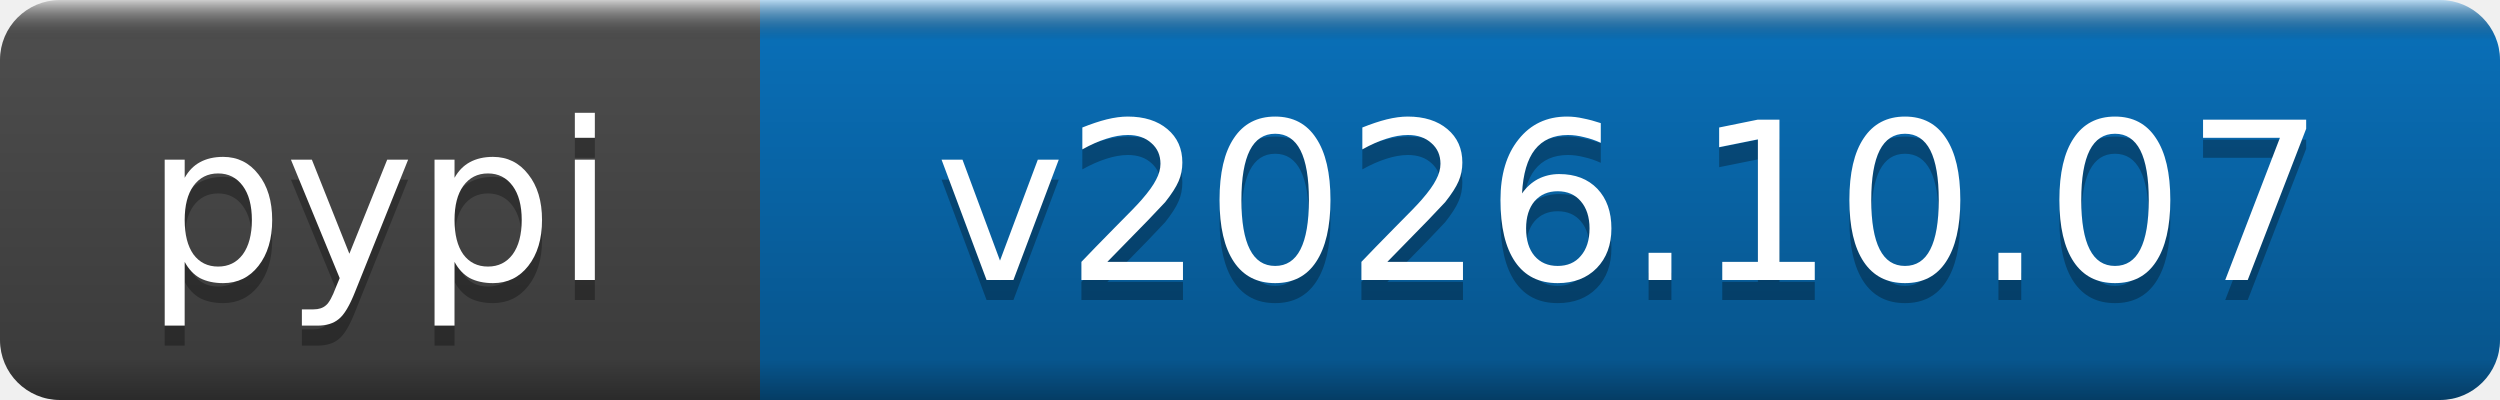
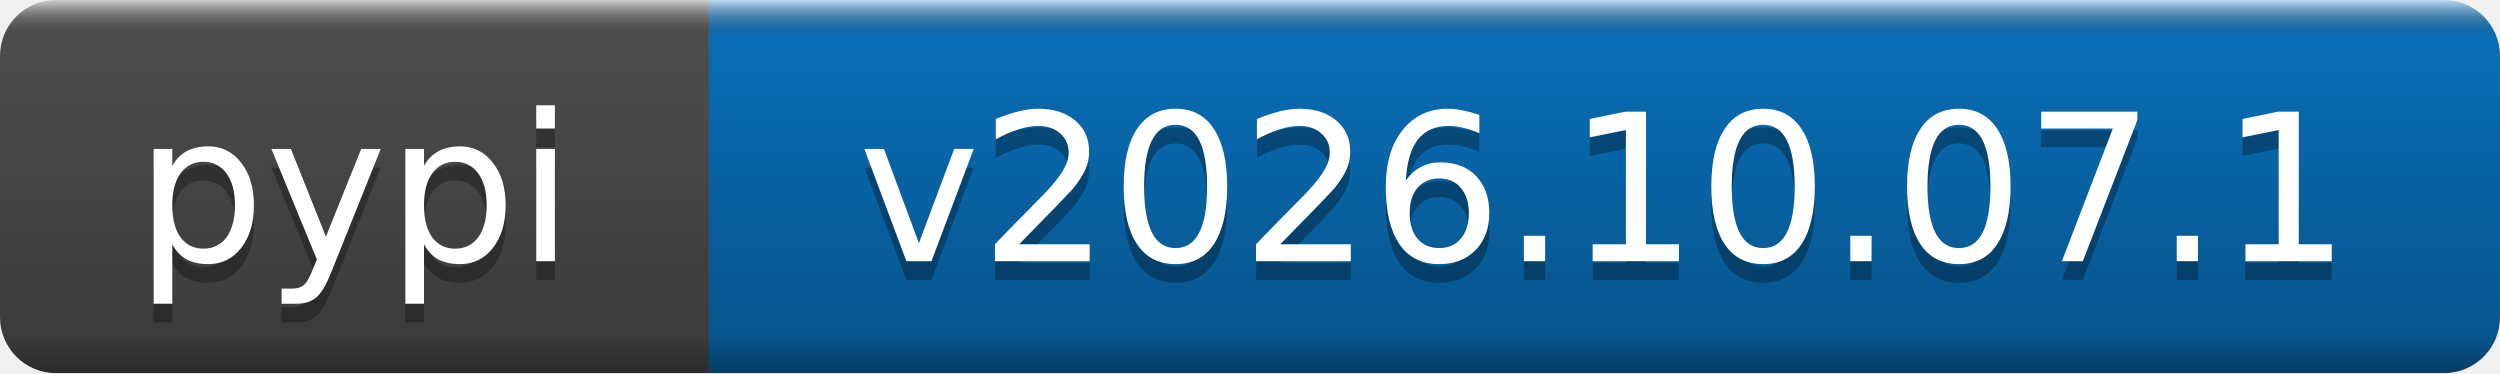
- <svg xmlns="http://www.w3.org/2000/svg" width="125" height="20" role="img" aria-label="pypi: v2026.10.07">
+ <svg xmlns="http://www.w3.org/2000/svg" width="134" height="20" role="img" aria-label="pypi: v2026.10.07.1">
  <linearGradient id="b" x2="0" y2="100%">
    <stop offset="0" stop-color="#fff" stop-opacity=".7" />
    <stop offset=".1" stop-opacity=".1" />
    <stop offset=".9" stop-opacity=".3" />
    <stop offset="1" stop-opacity=".5" />
  </linearGradient>
  <mask id="a">
-     <rect width="125" height="20" rx="3" fill="#fff" />
+     <rect width="134" height="20" rx="3" fill="#fff" />
  </mask>
  <g mask="url(#a)">
    <rect width="38" height="20" fill="#555" />
-     <rect x="38" width="87" height="20" fill="#0a7aca" />
-     <rect width="125" height="20" fill="url(#b)" />
+     <rect x="38" width="96" height="20" fill="#0a7aca" />
+     <rect width="134" height="20" fill="url(#b)" />
  </g>
  <g fill="#fff" text-anchor="middle" font-family="DejaVu Sans,Verdana,Geneva,sans-serif" font-size="11">
    <text x="19" y="15" fill="#010101" fill-opacity=".3">pypi</text>
    <text x="19" y="14">pypi</text>
-     <text x="81.5" y="15" fill="#010101" fill-opacity=".3">v2026.10.07</text>
-     <text x="81.5" y="14">v2026.10.07</text>
+     <text x="86" y="15" fill="#010101" fill-opacity=".3">v2026.10.07.1</text>
+     <text x="86" y="14">v2026.10.07.1</text>
  </g>
</svg>
